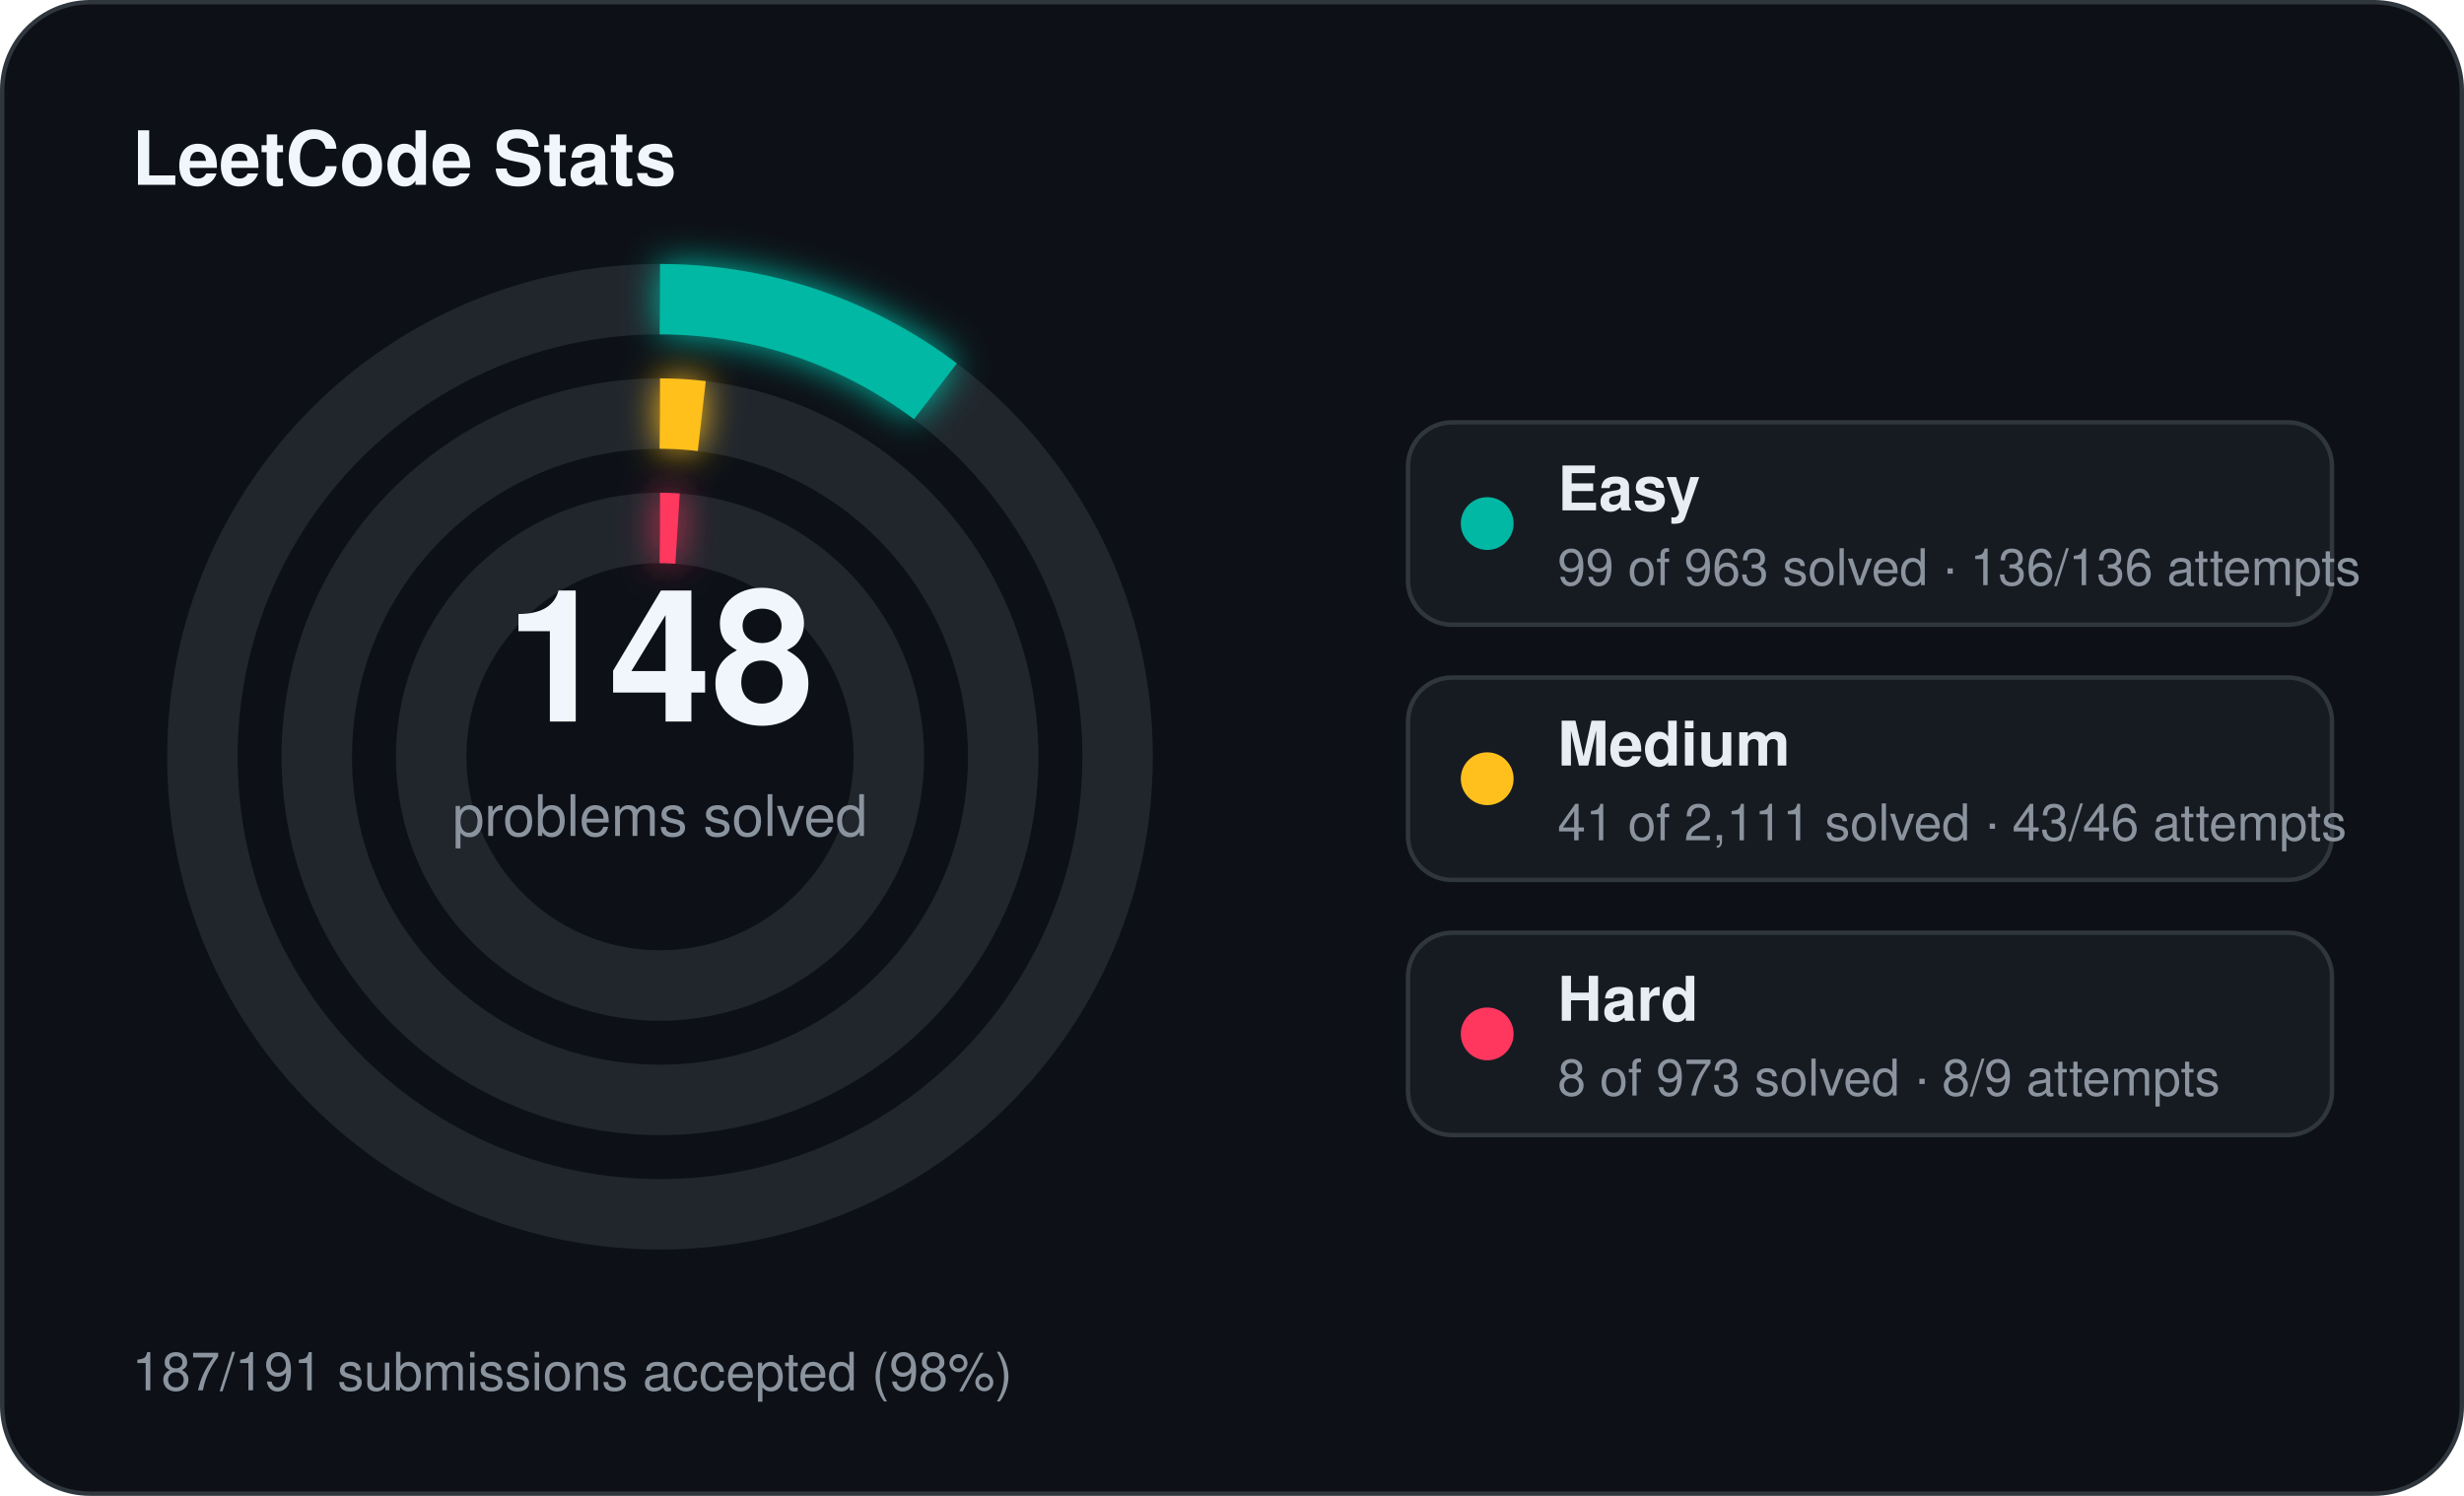
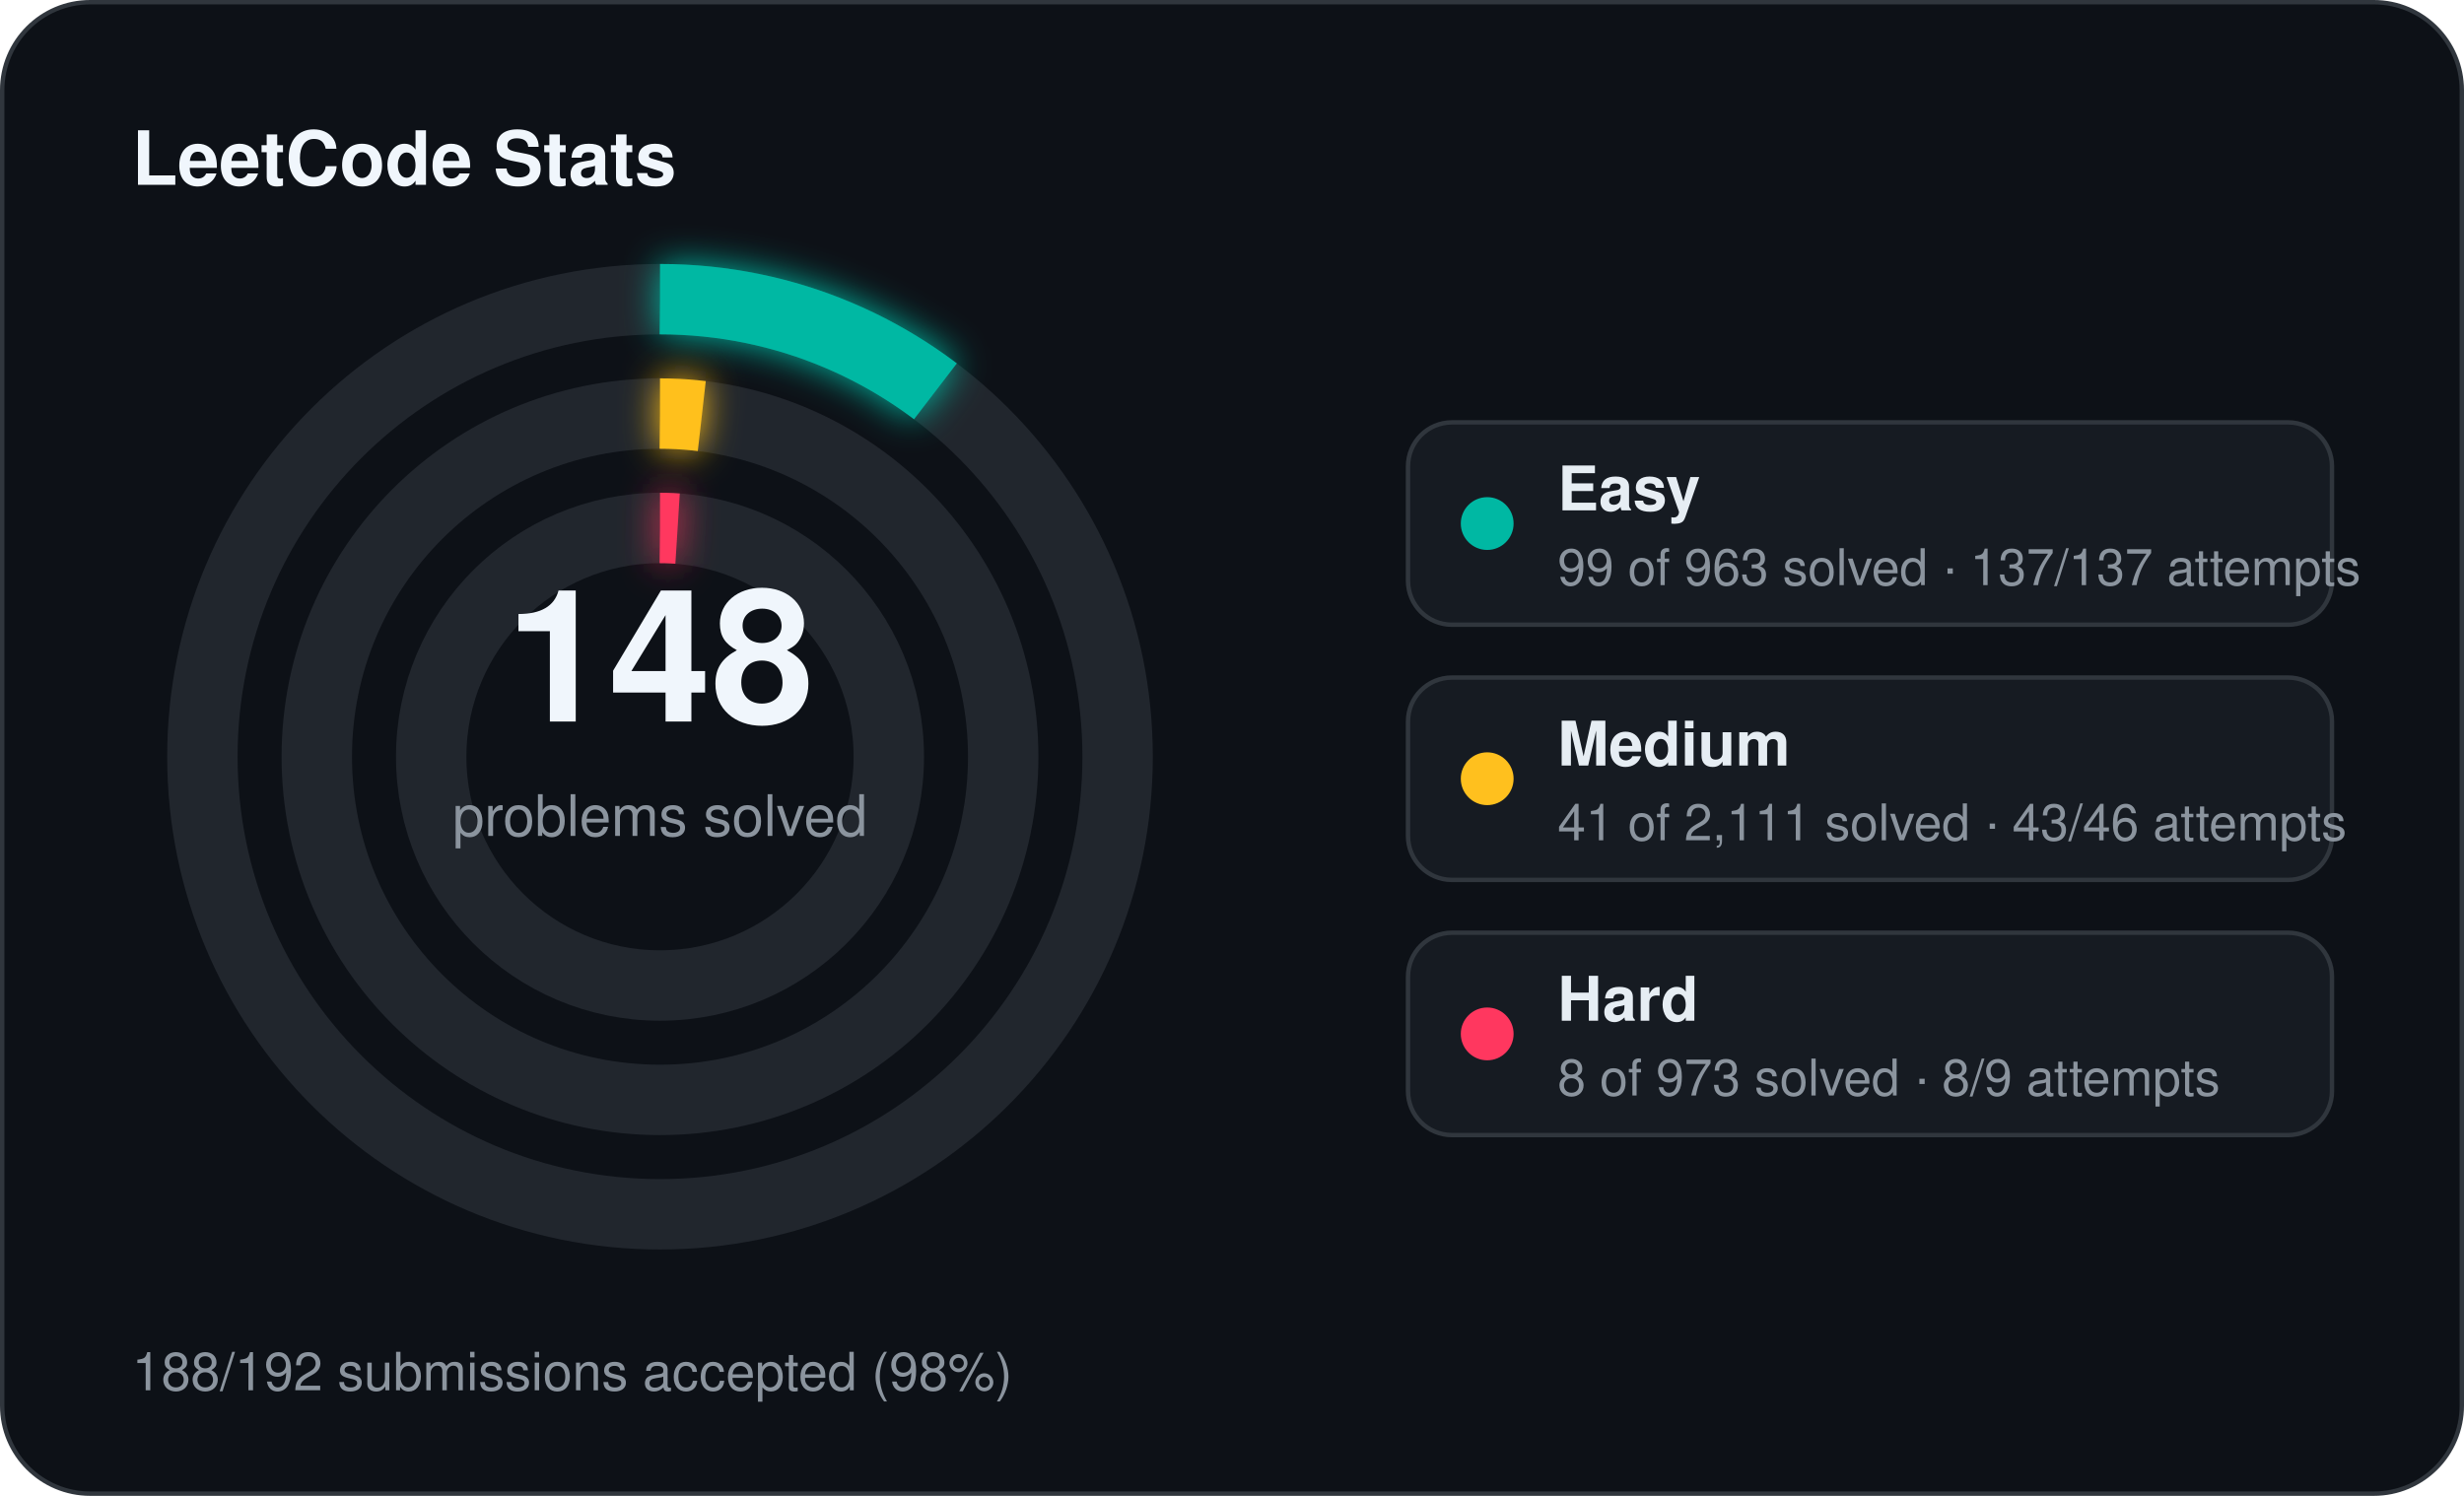
<svg xmlns="http://www.w3.org/2000/svg" width="560" height="340" viewBox="0 0 560 340">
  <defs>
    <filter id="stats-glow" x="-60%" y="-60%" width="220%" height="220%">
      <feGaussianBlur stdDeviation="4" result="blur" />
      <feMerge>
        <feMergeNode in="blur" />
        <feMergeNode in="SourceGraphic" />
      </feMerge>
    </filter>
  </defs>
  <rect x="0.5" y="0.5" width="559" height="339" rx="20" fill="#0d1117" stroke="#30363d" stroke-width="1" />
  <text x="30" y="42" fill="#f0f6fc" font-family="Segoe UI, Helvetica, Arial, sans-serif" font-size="17" font-weight="700">LeetCode Stats</text>
  <circle cx="150" cy="172" r="104" fill="none" stroke="#21262d" stroke-width="16" />
  <circle cx="150" cy="172" r="104" fill="none" stroke="#00b8a3" stroke-width="16" stroke-linecap="butt" stroke-dasharray="67.18 653.45" transform="rotate(-90 150 172)" filter="url(#stats-glow)" />
  <circle cx="150" cy="172" r="78" fill="none" stroke="#21262d" stroke-width="16" />
  <circle cx="150" cy="172" r="78" fill="none" stroke="#ffc01e" stroke-width="16" stroke-linecap="butt" stroke-dasharray="9.52 490.09" transform="rotate(-90 150 172)" filter="url(#stats-glow)" />
  <circle cx="150" cy="172" r="52" fill="none" stroke="#21262d" stroke-width="16" />
  <circle cx="150" cy="172" r="52" fill="none" stroke="#ff375f" stroke-width="16" stroke-linecap="butt" stroke-dasharray="4.00 326.73" transform="rotate(-90 150 172)" filter="url(#stats-glow)" />
  <text x="150" y="164" text-anchor="middle" fill="#f0f6fc" font-family="Segoe UI, Helvetica, Arial, sans-serif" font-size="42" font-weight="700">148</text>
  <text x="150" y="190" text-anchor="middle" fill="#8b949e" font-family="Segoe UI, Helvetica, Arial, sans-serif" font-size="13">problems solved</text>
  <rect x="320" y="96" width="210" height="46" rx="10" fill="#161b22" stroke="#30363d" stroke-width="1" />
  <circle cx="338" cy="119" r="6" fill="#00b8a3" />
  <text x="354" y="116" fill="#e6edf3" font-family="Segoe UI, Helvetica, Arial, sans-serif" font-size="14" font-weight="600">Easy</text>
-   <text x="354" y="133" fill="#8b949e" font-family="Segoe UI, Helvetica, Arial, sans-serif" font-size="11.5">99 of 963 solved · 136/136 attempts</text>
+   <text x="354" y="133" fill="#8b949e" font-family="Segoe UI, Helvetica, Arial, sans-serif" font-size="11.5">99 of 963 solved · 137/137 attempts</text>
  <rect x="320" y="154" width="210" height="46" rx="10" fill="#161b22" stroke="#30363d" stroke-width="1" />
  <circle cx="338" cy="177" r="6" fill="#ffc01e" />
  <text x="354" y="174" fill="#e6edf3" font-family="Segoe UI, Helvetica, Arial, sans-serif" font-size="14" font-weight="600">Medium</text>
  <text x="354" y="191" fill="#8b949e" font-family="Segoe UI, Helvetica, Arial, sans-serif" font-size="11.5">41 of 2,111 solved · 43/46 attempts</text>
  <rect x="320" y="212" width="210" height="46" rx="10" fill="#161b22" stroke="#30363d" stroke-width="1" />
  <circle cx="338" cy="235" r="6" fill="#ff375f" />
  <text x="354" y="232" fill="#e6edf3" font-family="Segoe UI, Helvetica, Arial, sans-serif" font-size="14" font-weight="600">Hard</text>
  <text x="354" y="249" fill="#8b949e" font-family="Segoe UI, Helvetica, Arial, sans-serif" font-size="11.5">8 of 973 solved · 8/9 attempts</text>
-   <text x="30" y="316" fill="#8b949e" font-family="Segoe UI, Helvetica, Arial, sans-serif" font-size="12">187/191 submissions accepted (98%)</text>
+   <text x="30" y="316" fill="#8b949e" font-family="Segoe UI, Helvetica, Arial, sans-serif" font-size="12">188/192 submissions accepted (98%)</text>
</svg>
